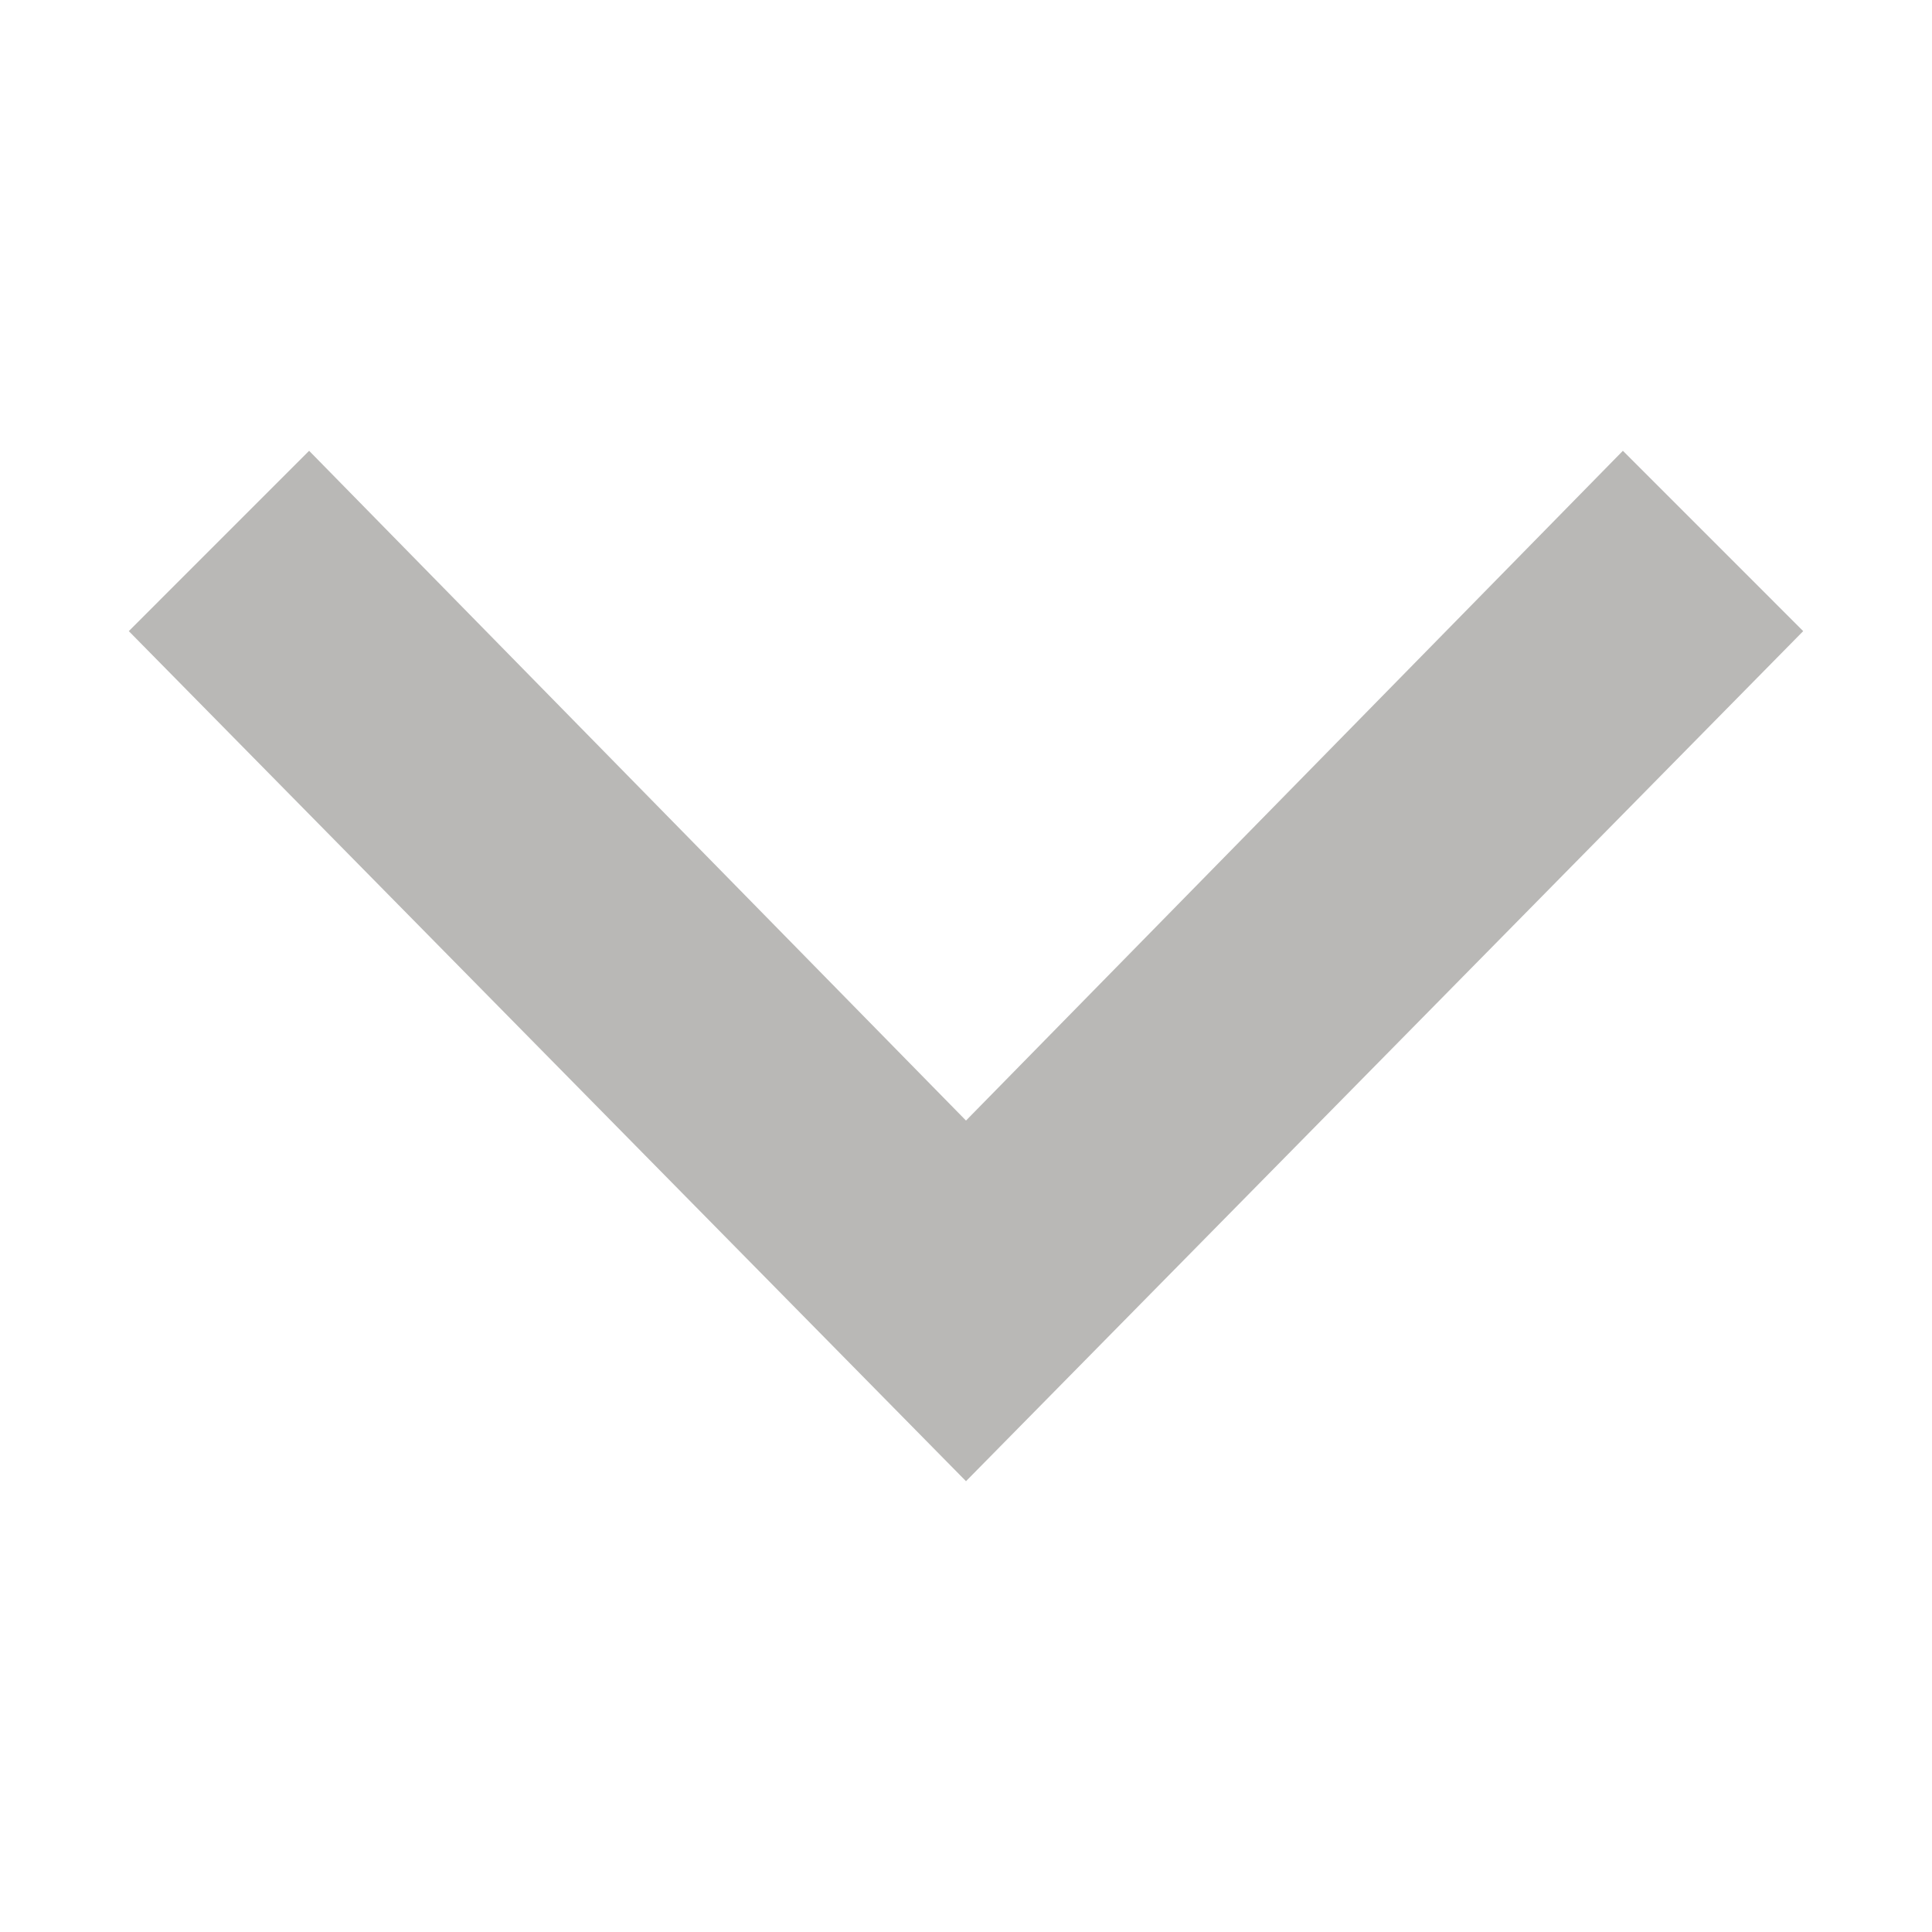
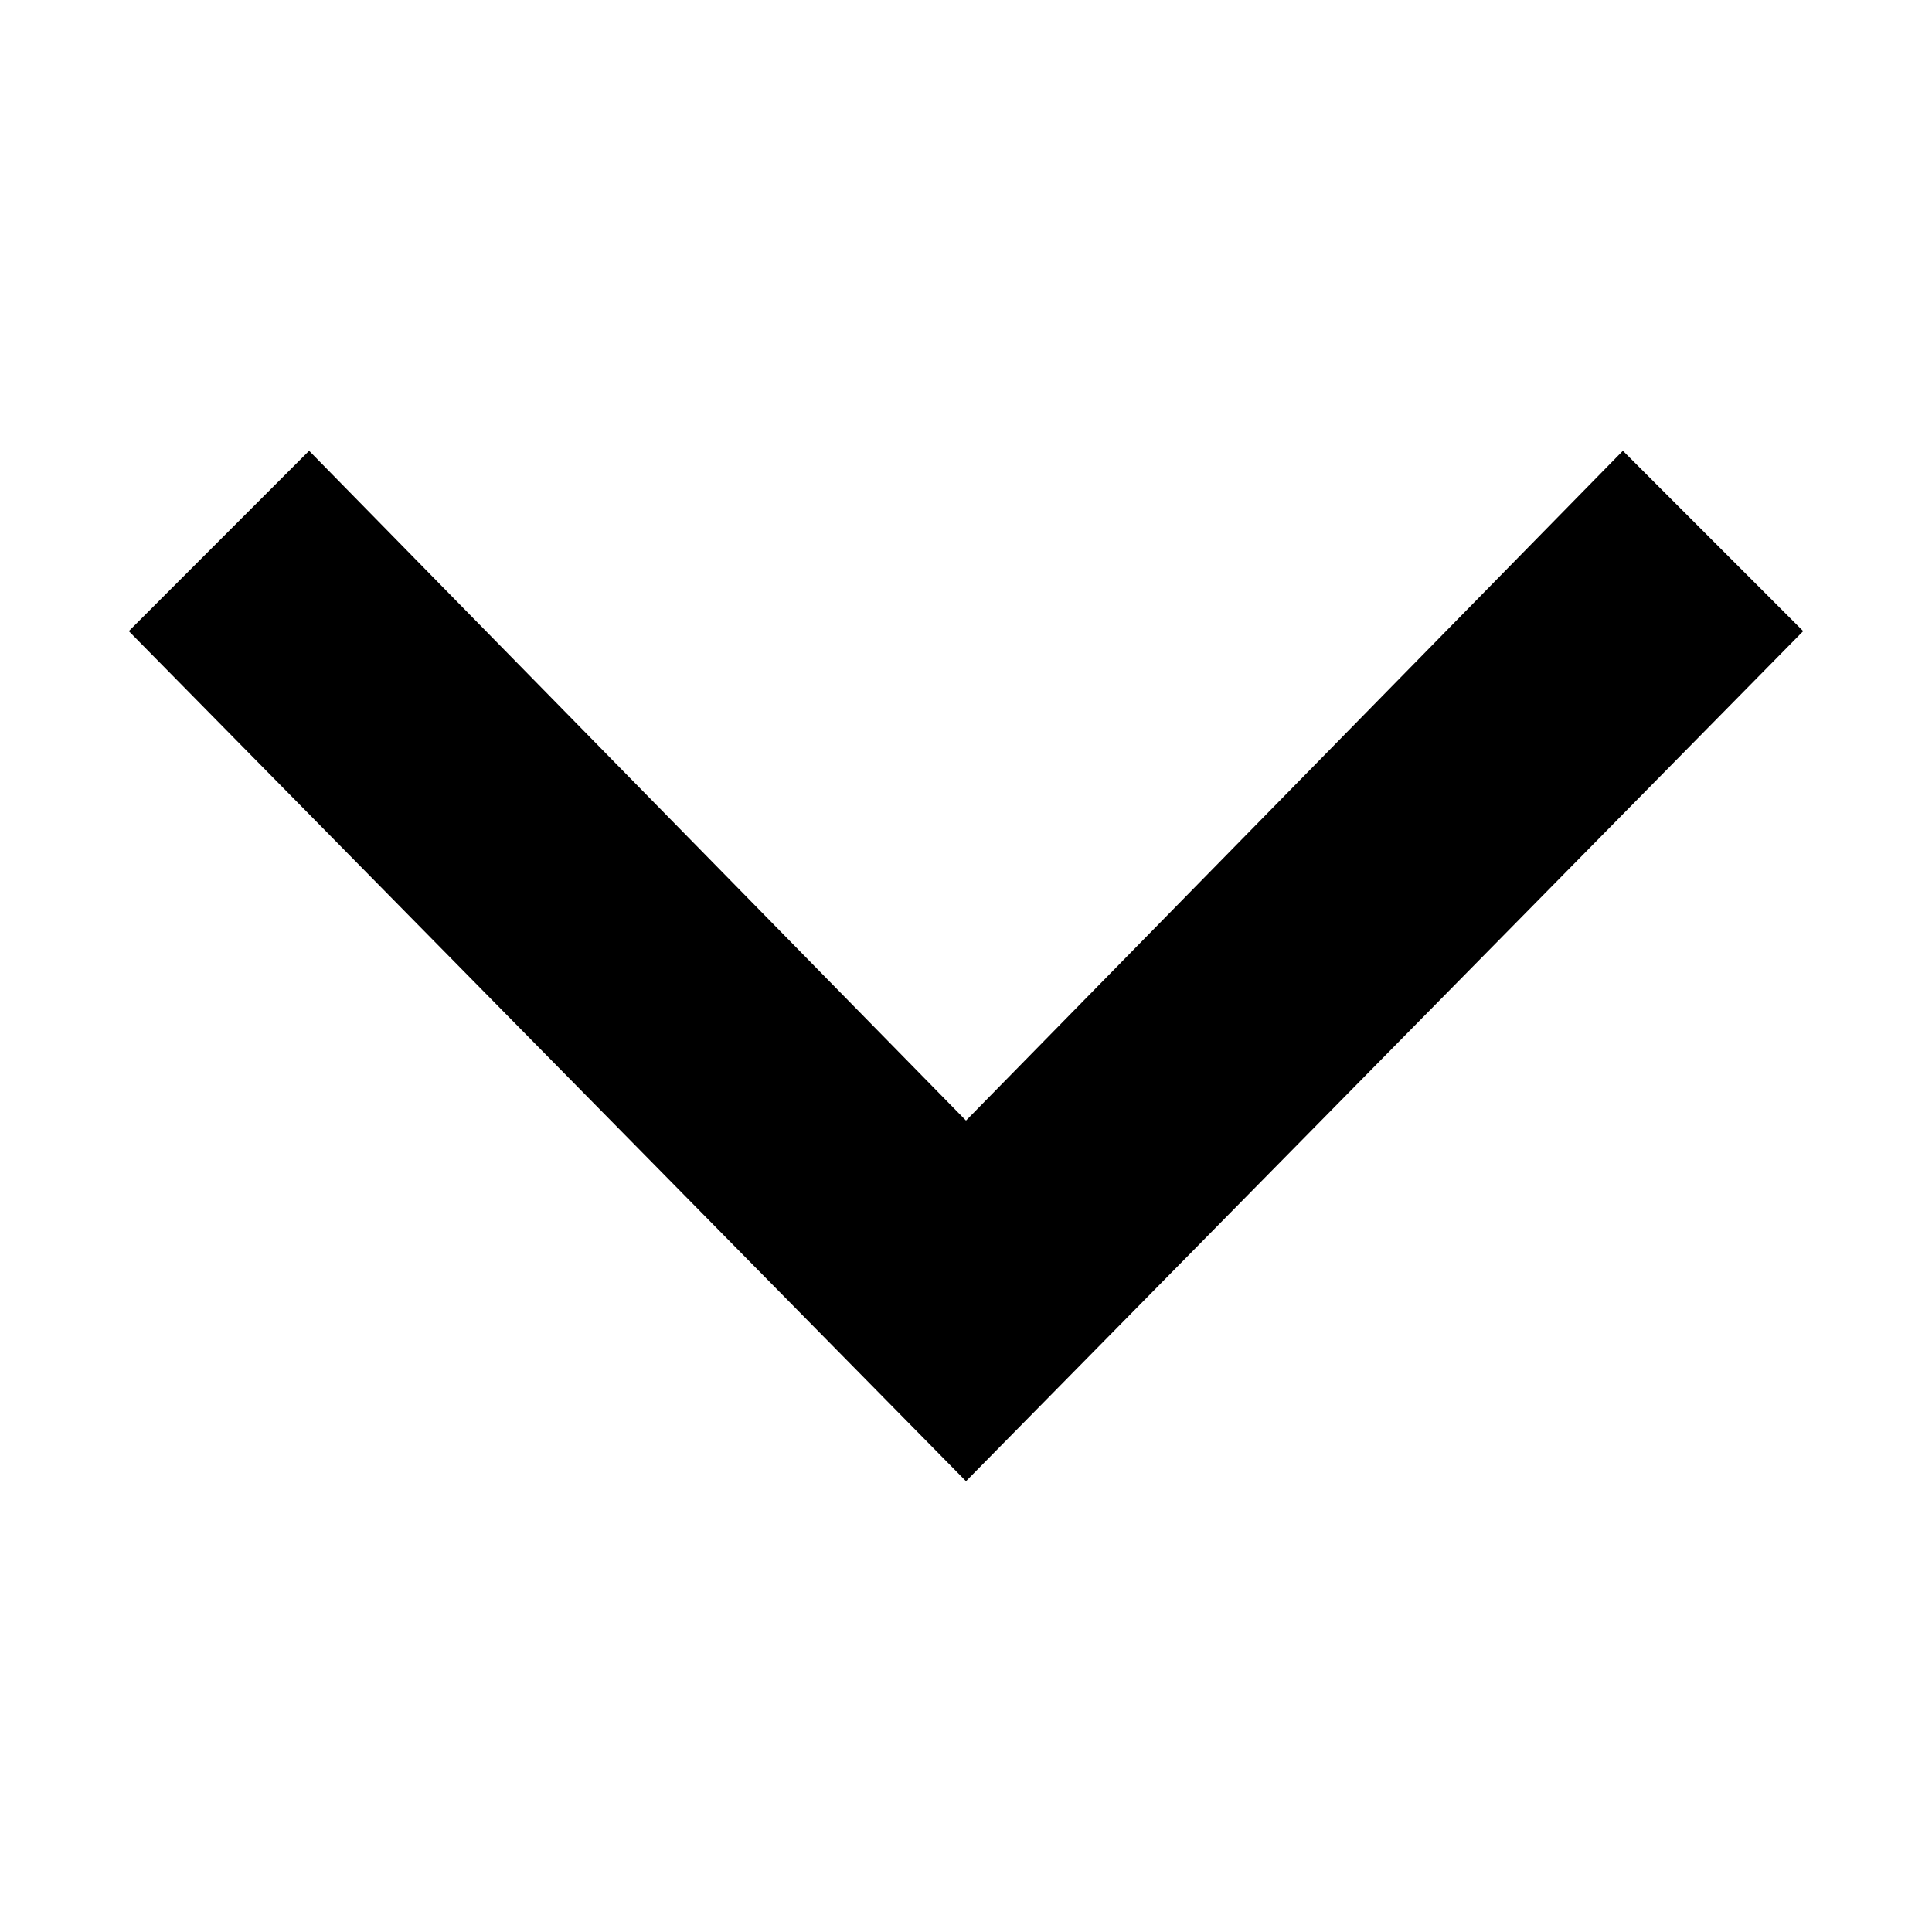
- <svg xmlns="http://www.w3.org/2000/svg" role="graphics-symbol" viewBox="0 0 30 30" fill="rgba(55, 53, 47, 0.35)">
+ <svg xmlns="http://www.w3.org/2000/svg" role="graphics-symbol" viewBox="0 0 30 30">
  <polygon points="15,17.4 4.8,7 2,9.8 15,23 28,9.8 25.2,7 " />
</svg>
